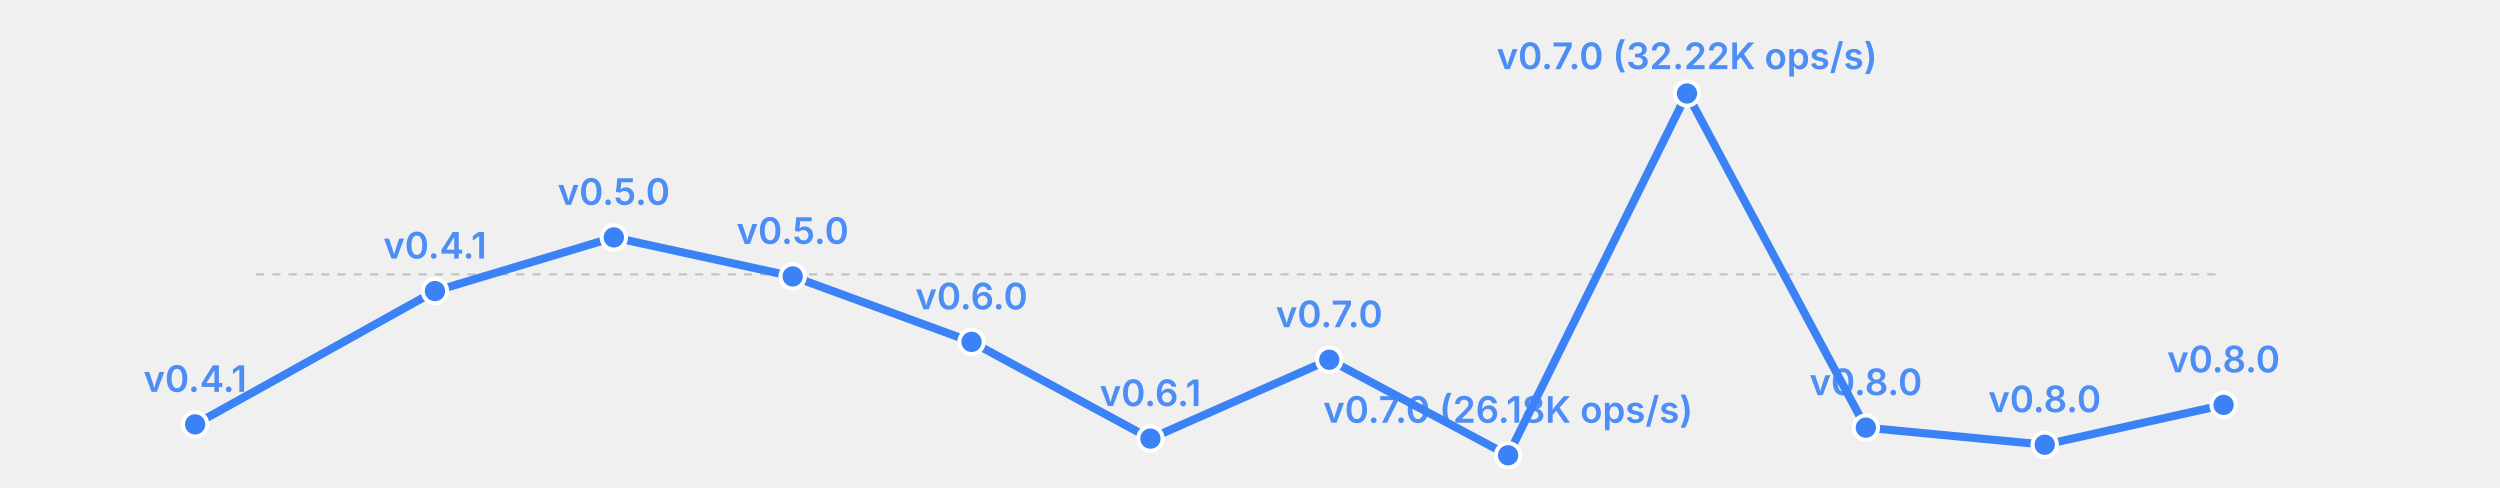
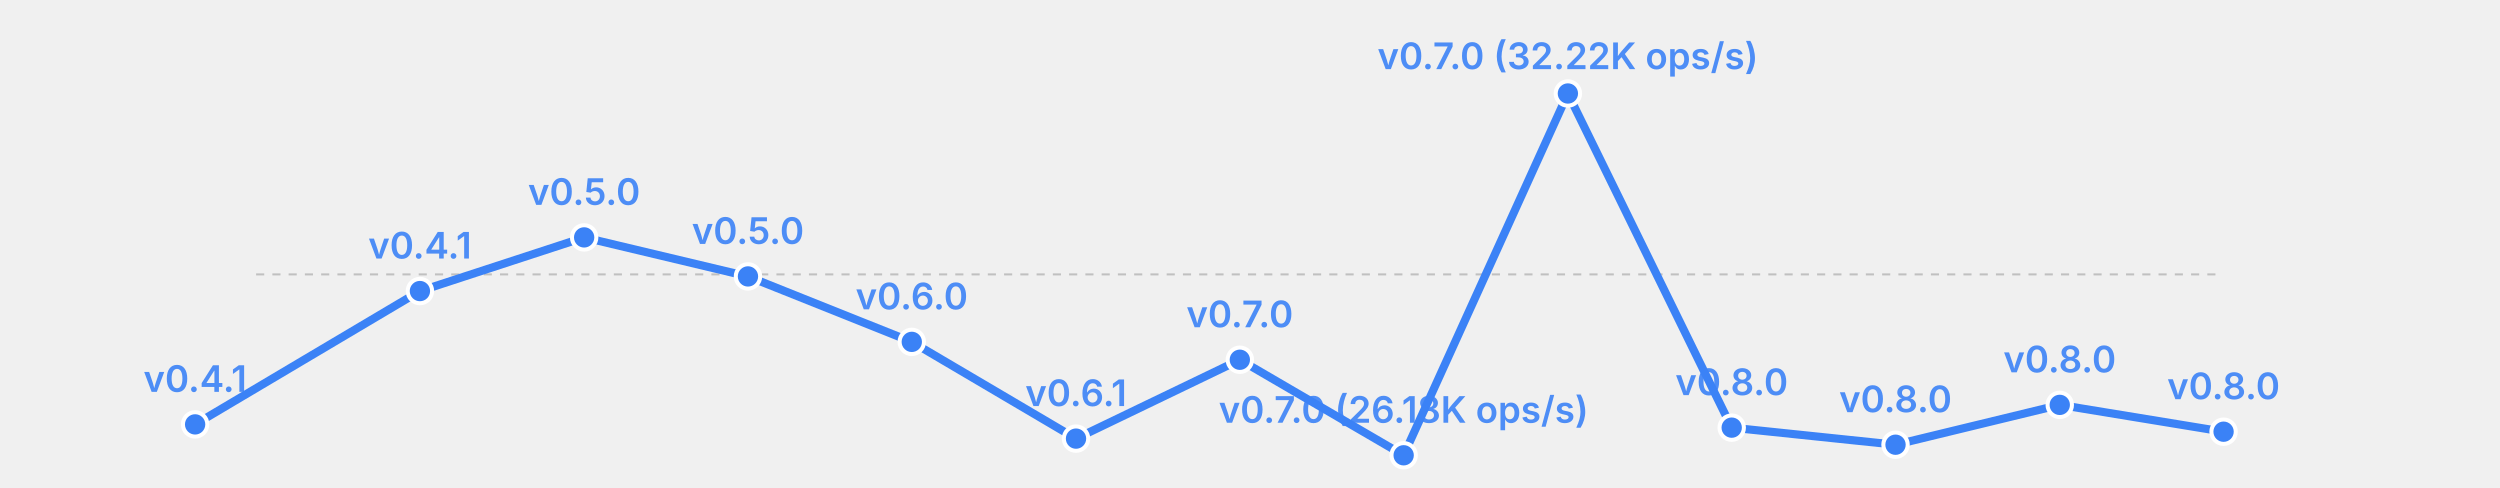
<svg xmlns="http://www.w3.org/2000/svg" width="615" height="120" viewBox="0 0 615 120">
  <rect width="615" height="120" fill="transparent" />
  <line x1="63" y1="67.5" x2="547" y2="67.5" stroke="currentColor" stroke-width="0.5" opacity="0.2" stroke-dasharray="2,2" />
-   <polyline fill="none" stroke="#3b82f6" stroke-width="2" points="48.0,104.4 107.0,71.6 151.0,58.4 195.0,68.0 239.0,84.1 283.0,107.9 327.0,88.5 371.0,112.0 415.0,23.0 459.0,105.2 503.0,109.4 547.0,99.6" stroke-linecap="round" stroke-linejoin="round" />
+   <polyline fill="none" stroke="#3b82f6" stroke-width="2" points="48.0,104.4 103.3,71.6 143.7,58.4 184.0,68.0 224.3,84.1 264.7,107.9 305.0,88.5 345.3,112.0 385.7,23.0 426.0,105.2 466.3,109.4 506.7,99.6 547.0,106.2" stroke-linecap="round" stroke-linejoin="round" />
  <circle cx="48.0" cy="104.4" r="3" fill="#3b82f6" stroke="white" stroke-width="1" />
  <text x="48.0" y="96.4" font-size="9" fill="#3b82f6" text-anchor="middle" font-family="system-ui, -apple-system, sans-serif" font-weight="600" opacity="0.9">v0.4.1</text>
-   <circle cx="107.0" cy="71.6" r="3" fill="#3b82f6" stroke="white" stroke-width="1" />
-   <text x="107.0" y="63.6" font-size="9" fill="#3b82f6" text-anchor="middle" font-family="system-ui, -apple-system, sans-serif" font-weight="600" opacity="0.9">v0.4.1</text>
-   <circle cx="151.0" cy="58.4" r="3" fill="#3b82f6" stroke="white" stroke-width="1" />
-   <text x="151.0" y="50.4" font-size="9" fill="#3b82f6" text-anchor="middle" font-family="system-ui, -apple-system, sans-serif" font-weight="600" opacity="0.9">v0.5.0</text>
-   <circle cx="195.0" cy="68.0" r="3" fill="#3b82f6" stroke="white" stroke-width="1" />
-   <text x="195.0" y="60.0" font-size="9" fill="#3b82f6" text-anchor="middle" font-family="system-ui, -apple-system, sans-serif" font-weight="600" opacity="0.9">v0.5.0</text>
-   <circle cx="239.0" cy="84.1" r="3" fill="#3b82f6" stroke="white" stroke-width="1" />
-   <text x="239.0" y="76.1" font-size="9" fill="#3b82f6" text-anchor="middle" font-family="system-ui, -apple-system, sans-serif" font-weight="600" opacity="0.9">v0.6.0</text>
-   <circle cx="283.0" cy="107.9" r="3" fill="#3b82f6" stroke="white" stroke-width="1" />
-   <text x="283.0" y="99.9" font-size="9" fill="#3b82f6" text-anchor="middle" font-family="system-ui, -apple-system, sans-serif" font-weight="600" opacity="0.9">v0.6.1</text>
-   <circle cx="327.0" cy="88.5" r="3" fill="#3b82f6" stroke="white" stroke-width="1" />
-   <text x="327.0" y="80.5" font-size="9" fill="#3b82f6" text-anchor="middle" font-family="system-ui, -apple-system, sans-serif" font-weight="600" opacity="0.9">v0.7.0</text>
-   <circle cx="371.0" cy="112.0" r="3" fill="#3b82f6" stroke="white" stroke-width="1" />
-   <text x="371.0" y="104.0" font-size="9" fill="#3b82f6" text-anchor="middle" font-family="system-ui, -apple-system, sans-serif" font-weight="600" opacity="0.9">v0.7.0 (26.18K ops/s)</text>
-   <circle cx="415.0" cy="23.0" r="3" fill="#3b82f6" stroke="white" stroke-width="1" />
-   <text x="415.0" y="17.0" font-size="9" fill="#3b82f6" text-anchor="middle" font-family="system-ui, -apple-system, sans-serif" font-weight="600" opacity="0.9">v0.7.0 (32.22K ops/s)</text>
-   <circle cx="459.0" cy="105.2" r="3" fill="#3b82f6" stroke="white" stroke-width="1" />
-   <text x="459.0" y="97.2" font-size="9" fill="#3b82f6" text-anchor="middle" font-family="system-ui, -apple-system, sans-serif" font-weight="600" opacity="0.9">v0.8.0</text>
-   <circle cx="503.0" cy="109.4" r="3" fill="#3b82f6" stroke="white" stroke-width="1" />
-   <text x="503.0" y="101.4" font-size="9" fill="#3b82f6" text-anchor="middle" font-family="system-ui, -apple-system, sans-serif" font-weight="600" opacity="0.9">v0.8.0</text>
-   <circle cx="547.0" cy="99.6" r="3" fill="#3b82f6" stroke="white" stroke-width="1" />
-   <text x="547.0" y="91.6" font-size="9" fill="#3b82f6" text-anchor="middle" font-family="system-ui, -apple-system, sans-serif" font-weight="600" opacity="0.9">v0.8.0</text>
+   <circle cx="103.3" cy="71.6" r="3" fill="#3b82f6" stroke="white" stroke-width="1" />
+   <text x="103.3" y="63.6" font-size="9" fill="#3b82f6" text-anchor="middle" font-family="system-ui, -apple-system, sans-serif" font-weight="600" opacity="0.9">v0.4.1</text>
+   <circle cx="143.7" cy="58.4" r="3" fill="#3b82f6" stroke="white" stroke-width="1" />
+   <text x="143.7" y="50.4" font-size="9" fill="#3b82f6" text-anchor="middle" font-family="system-ui, -apple-system, sans-serif" font-weight="600" opacity="0.9">v0.5.0</text>
+   <circle cx="184.0" cy="68.0" r="3" fill="#3b82f6" stroke="white" stroke-width="1" />
+   <text x="184.0" y="60.0" font-size="9" fill="#3b82f6" text-anchor="middle" font-family="system-ui, -apple-system, sans-serif" font-weight="600" opacity="0.9">v0.5.0</text>
+   <circle cx="224.3" cy="84.1" r="3" fill="#3b82f6" stroke="white" stroke-width="1" />
+   <text x="224.3" y="76.1" font-size="9" fill="#3b82f6" text-anchor="middle" font-family="system-ui, -apple-system, sans-serif" font-weight="600" opacity="0.9">v0.6.0</text>
+   <circle cx="264.7" cy="107.9" r="3" fill="#3b82f6" stroke="white" stroke-width="1" />
+   <text x="264.7" y="99.9" font-size="9" fill="#3b82f6" text-anchor="middle" font-family="system-ui, -apple-system, sans-serif" font-weight="600" opacity="0.9">v0.6.1</text>
+   <circle cx="305.0" cy="88.5" r="3" fill="#3b82f6" stroke="white" stroke-width="1" />
+   <text x="305.0" y="80.5" font-size="9" fill="#3b82f6" text-anchor="middle" font-family="system-ui, -apple-system, sans-serif" font-weight="600" opacity="0.9">v0.7.0</text>
+   <circle cx="345.3" cy="112.0" r="3" fill="#3b82f6" stroke="white" stroke-width="1" />
+   <text x="345.3" y="104.0" font-size="9" fill="#3b82f6" text-anchor="middle" font-family="system-ui, -apple-system, sans-serif" font-weight="600" opacity="0.9">v0.7.0 (26.18K ops/s)</text>
+   <circle cx="385.7" cy="23.0" r="3" fill="#3b82f6" stroke="white" stroke-width="1" />
+   <text x="385.7" y="17.0" font-size="9" fill="#3b82f6" text-anchor="middle" font-family="system-ui, -apple-system, sans-serif" font-weight="600" opacity="0.9">v0.7.0 (32.22K ops/s)</text>
+   <circle cx="426.0" cy="105.2" r="3" fill="#3b82f6" stroke="white" stroke-width="1" />
+   <text x="426.0" y="97.2" font-size="9" fill="#3b82f6" text-anchor="middle" font-family="system-ui, -apple-system, sans-serif" font-weight="600" opacity="0.9">v0.8.0</text>
+   <circle cx="466.3" cy="109.4" r="3" fill="#3b82f6" stroke="white" stroke-width="1" />
+   <text x="466.3" y="101.4" font-size="9" fill="#3b82f6" text-anchor="middle" font-family="system-ui, -apple-system, sans-serif" font-weight="600" opacity="0.9">v0.8.0</text>
+   <circle cx="506.7" cy="99.6" r="3" fill="#3b82f6" stroke="white" stroke-width="1" />
+   <text x="506.7" y="91.6" font-size="9" fill="#3b82f6" text-anchor="middle" font-family="system-ui, -apple-system, sans-serif" font-weight="600" opacity="0.9">v0.8.0</text>
+   <circle cx="547.0" cy="106.2" r="3" fill="#3b82f6" stroke="white" stroke-width="1" />
+   <text x="547.0" y="98.2" font-size="9" fill="#3b82f6" text-anchor="middle" font-family="system-ui, -apple-system, sans-serif" font-weight="600" opacity="0.9">v0.8.0</text>
</svg>
